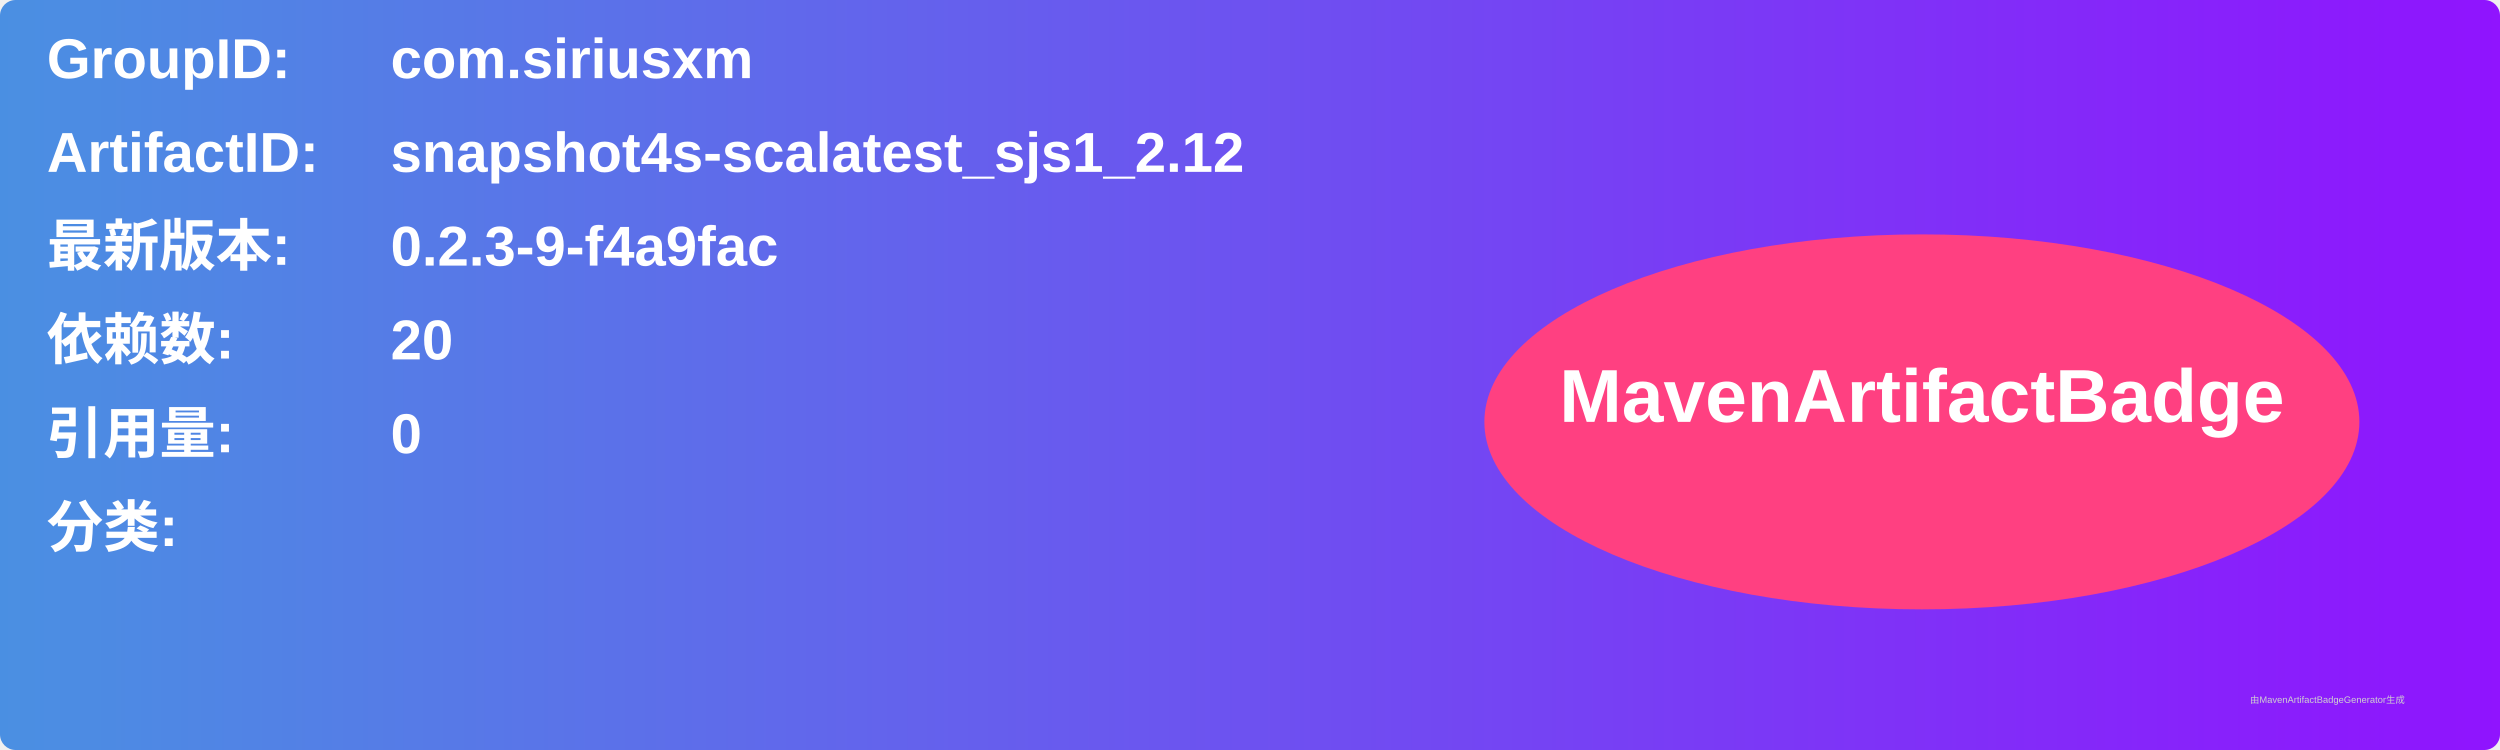
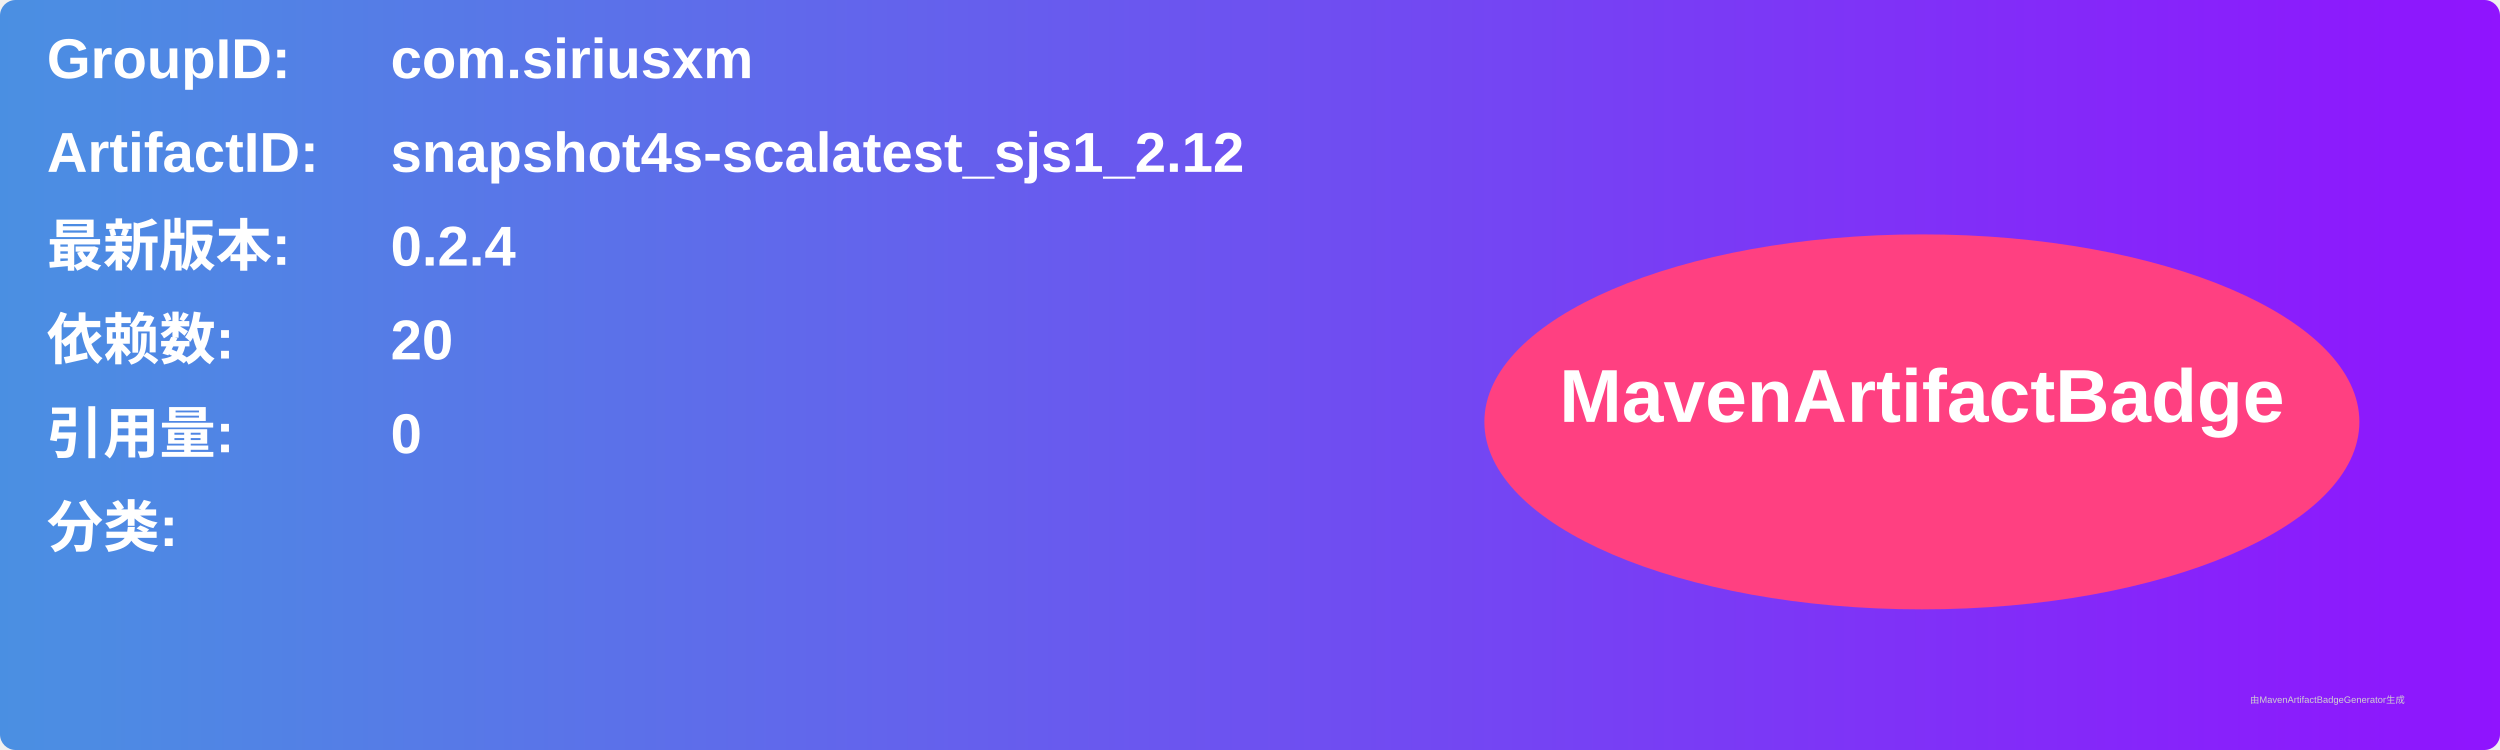
<svg xmlns="http://www.w3.org/2000/svg" width="800" height="240" viewBox="0 0 800 240">
  <linearGradient id="grad" x1="0%" y1="0%" x2="100%" y2="0%">
    <stop offset="0%" stop-color="#4a90e2" />
    <stop offset="100%" stop-color="#9013fe" />
  </linearGradient>
  <rect width="100%" height="100%" rx="5" ry="5" fill="url(#grad)" />
  <g transform="translate(15, 15)">
    <text x="0" y="10" font-family="Arial" font-size="18" fill="white" font-weight="bold" width="260">GroupID:</text>
    <text x="110" y="10" font-family="Arial" font-size="18" fill="white" font-weight="bold" width="460">com.siriusxm</text>
    <text x="0" y="40" font-family="Arial" font-size="18" fill="white" font-weight="bold" width="260">ArtifactID:</text>
    <text x="110" y="40" font-family="Arial" font-size="18" fill="white" font-weight="bold" width="460">snapshot4s-scalatest_sjs1_2.12</text>
    <text x="0" y="70" font-family="Arial" font-size="18" fill="white" font-weight="bold">最新版本:</text>
    <text x="110" y="70" font-family="Arial" font-size="18" fill="white" font-weight="bold">
-       <tspan font-weight="bold">0.2.3-9-f4a9fac</tspan>
+       <tspan font-weight="bold">0.2.4</tspan>
    </text>
    <text x="0" y="100" font-family="Arial" font-size="18" fill="white" font-weight="bold">依赖数: </text>
    <text x="110" y="100" font-family="Arial" font-size="18" fill="white">
      <tspan font-weight="bold">20</tspan>
    </text>
    <text x="0" y="130" font-family="Arial" font-size="18" fill="white" font-weight="bold">引用量: </text>
    <text x="110" y="130" font-family="Arial" font-size="18" fill="white">
      <tspan font-weight="bold">0</tspan>
    </text>
    <text x="0" y="160" font-family="Arial" font-size="18" fill="white" font-weight="bold">分类:</text>
    <text x="10" y="190" font-family="Arial" font-size="10" fill="white">
      <tspan font-weight="bold" />
    </text>
    <ellipse cx="600" cy="120" rx="140" ry="60" fill="#ff4081" />
    <text x="600" y="120" text-anchor="middle" font-family="Arial" font-size="24" fill="white" font-weight="bold">MavenArtifactBadge</text>
  </g>
  <text x="720" y="225" font-family="Arial" font-size="3" fill="#d0d0d0">由MavenArtifactBadgeGenerator生成</text>
</svg>
